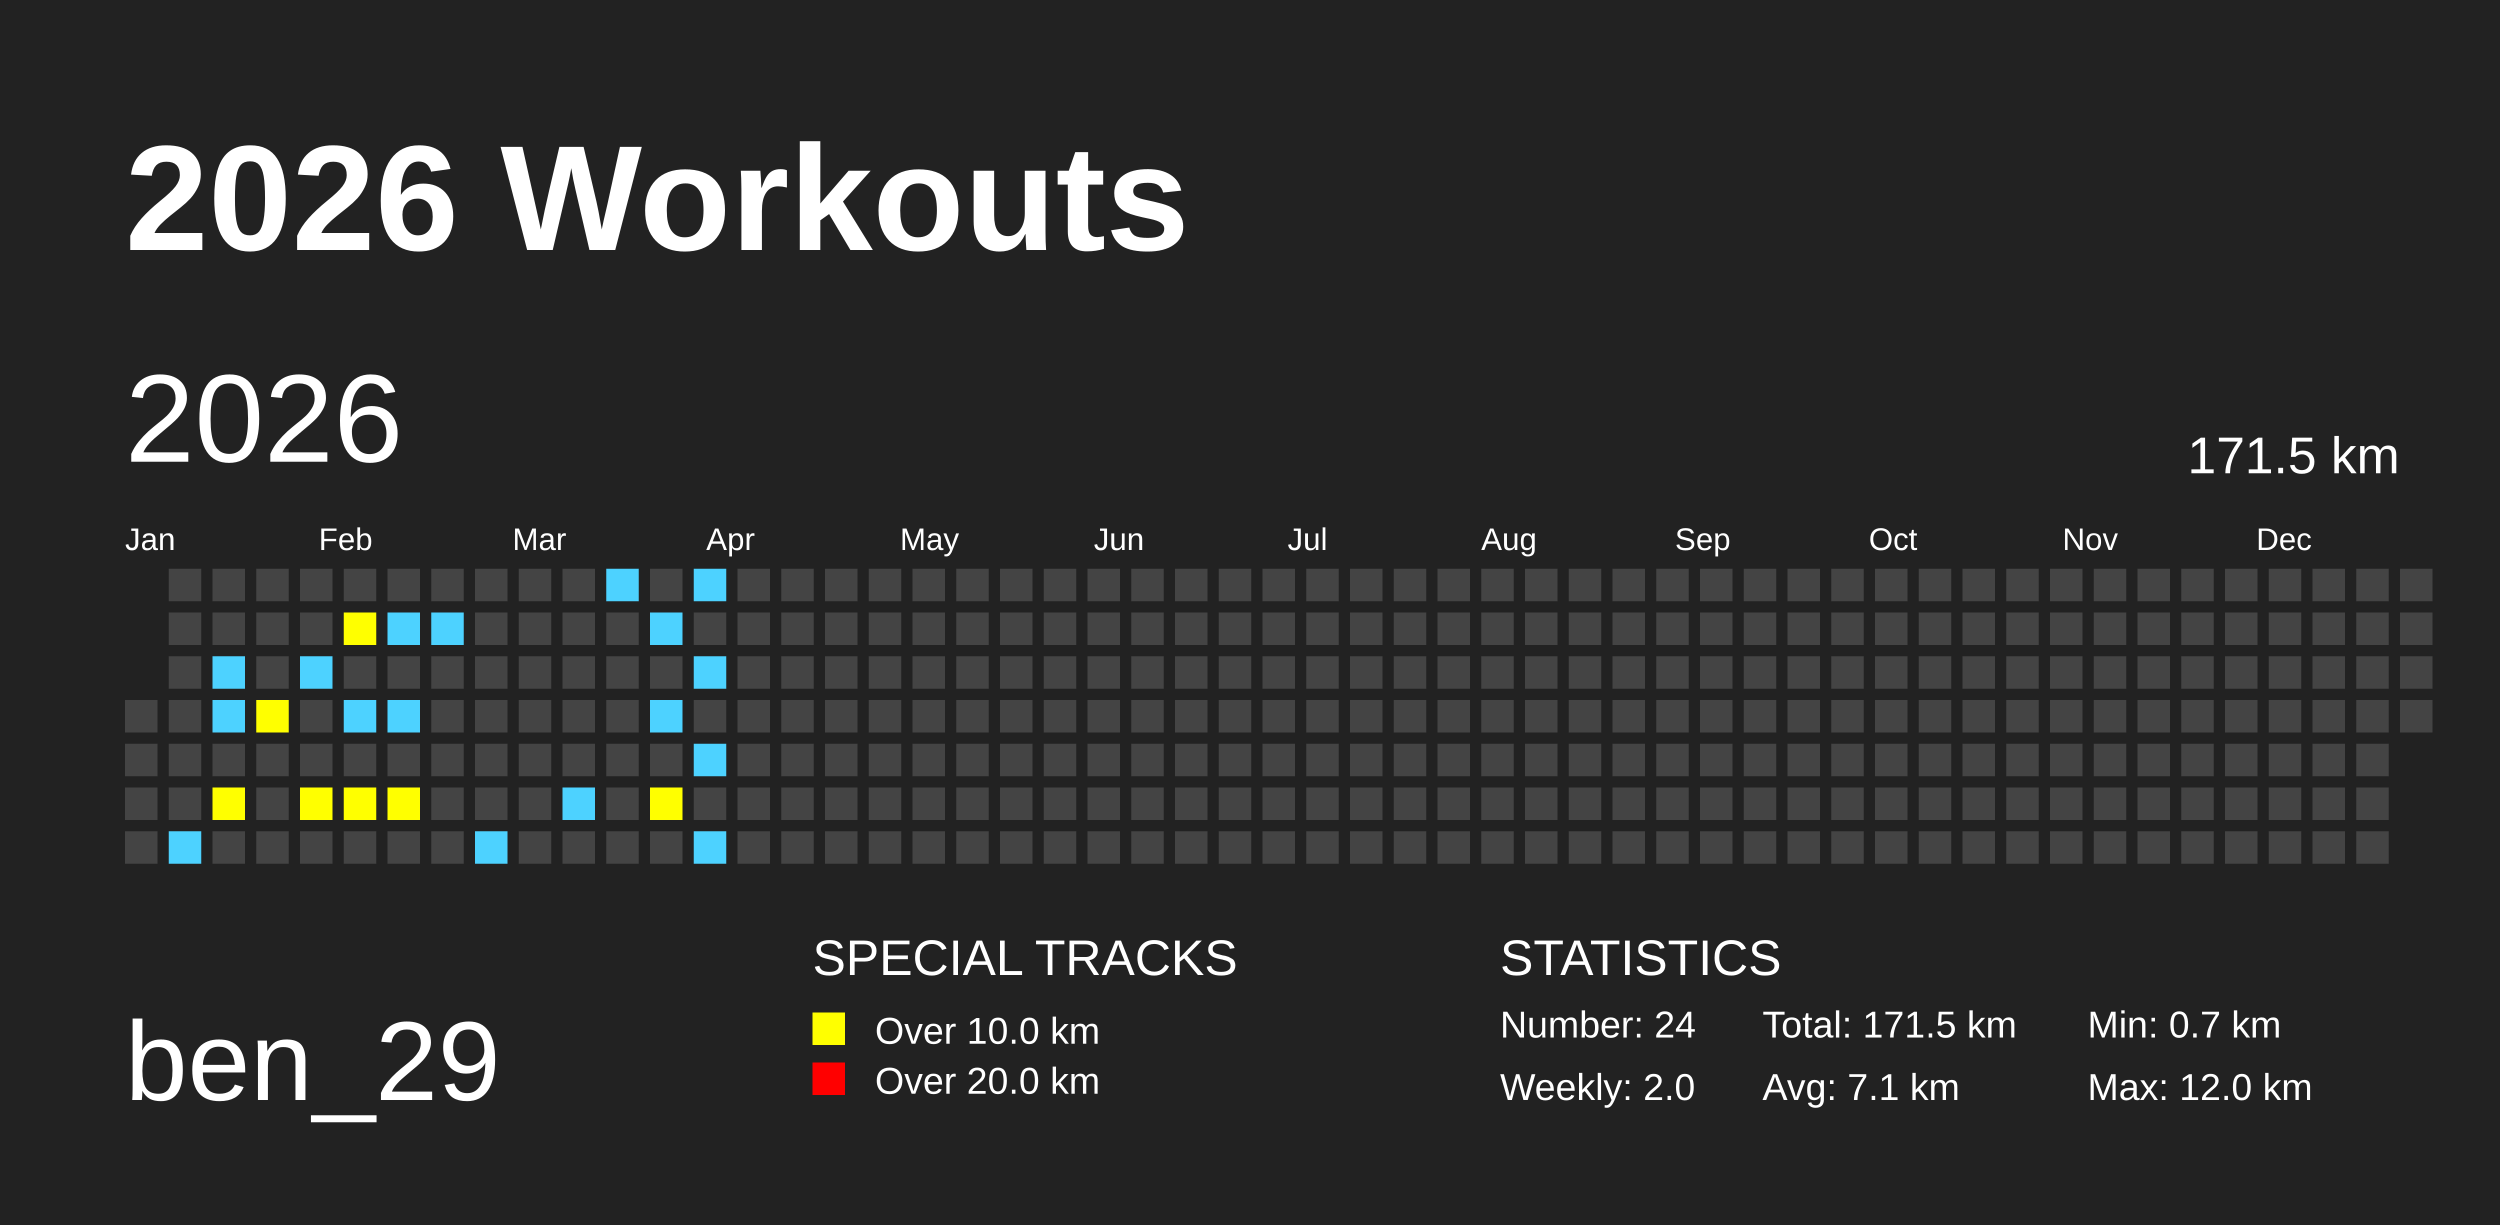
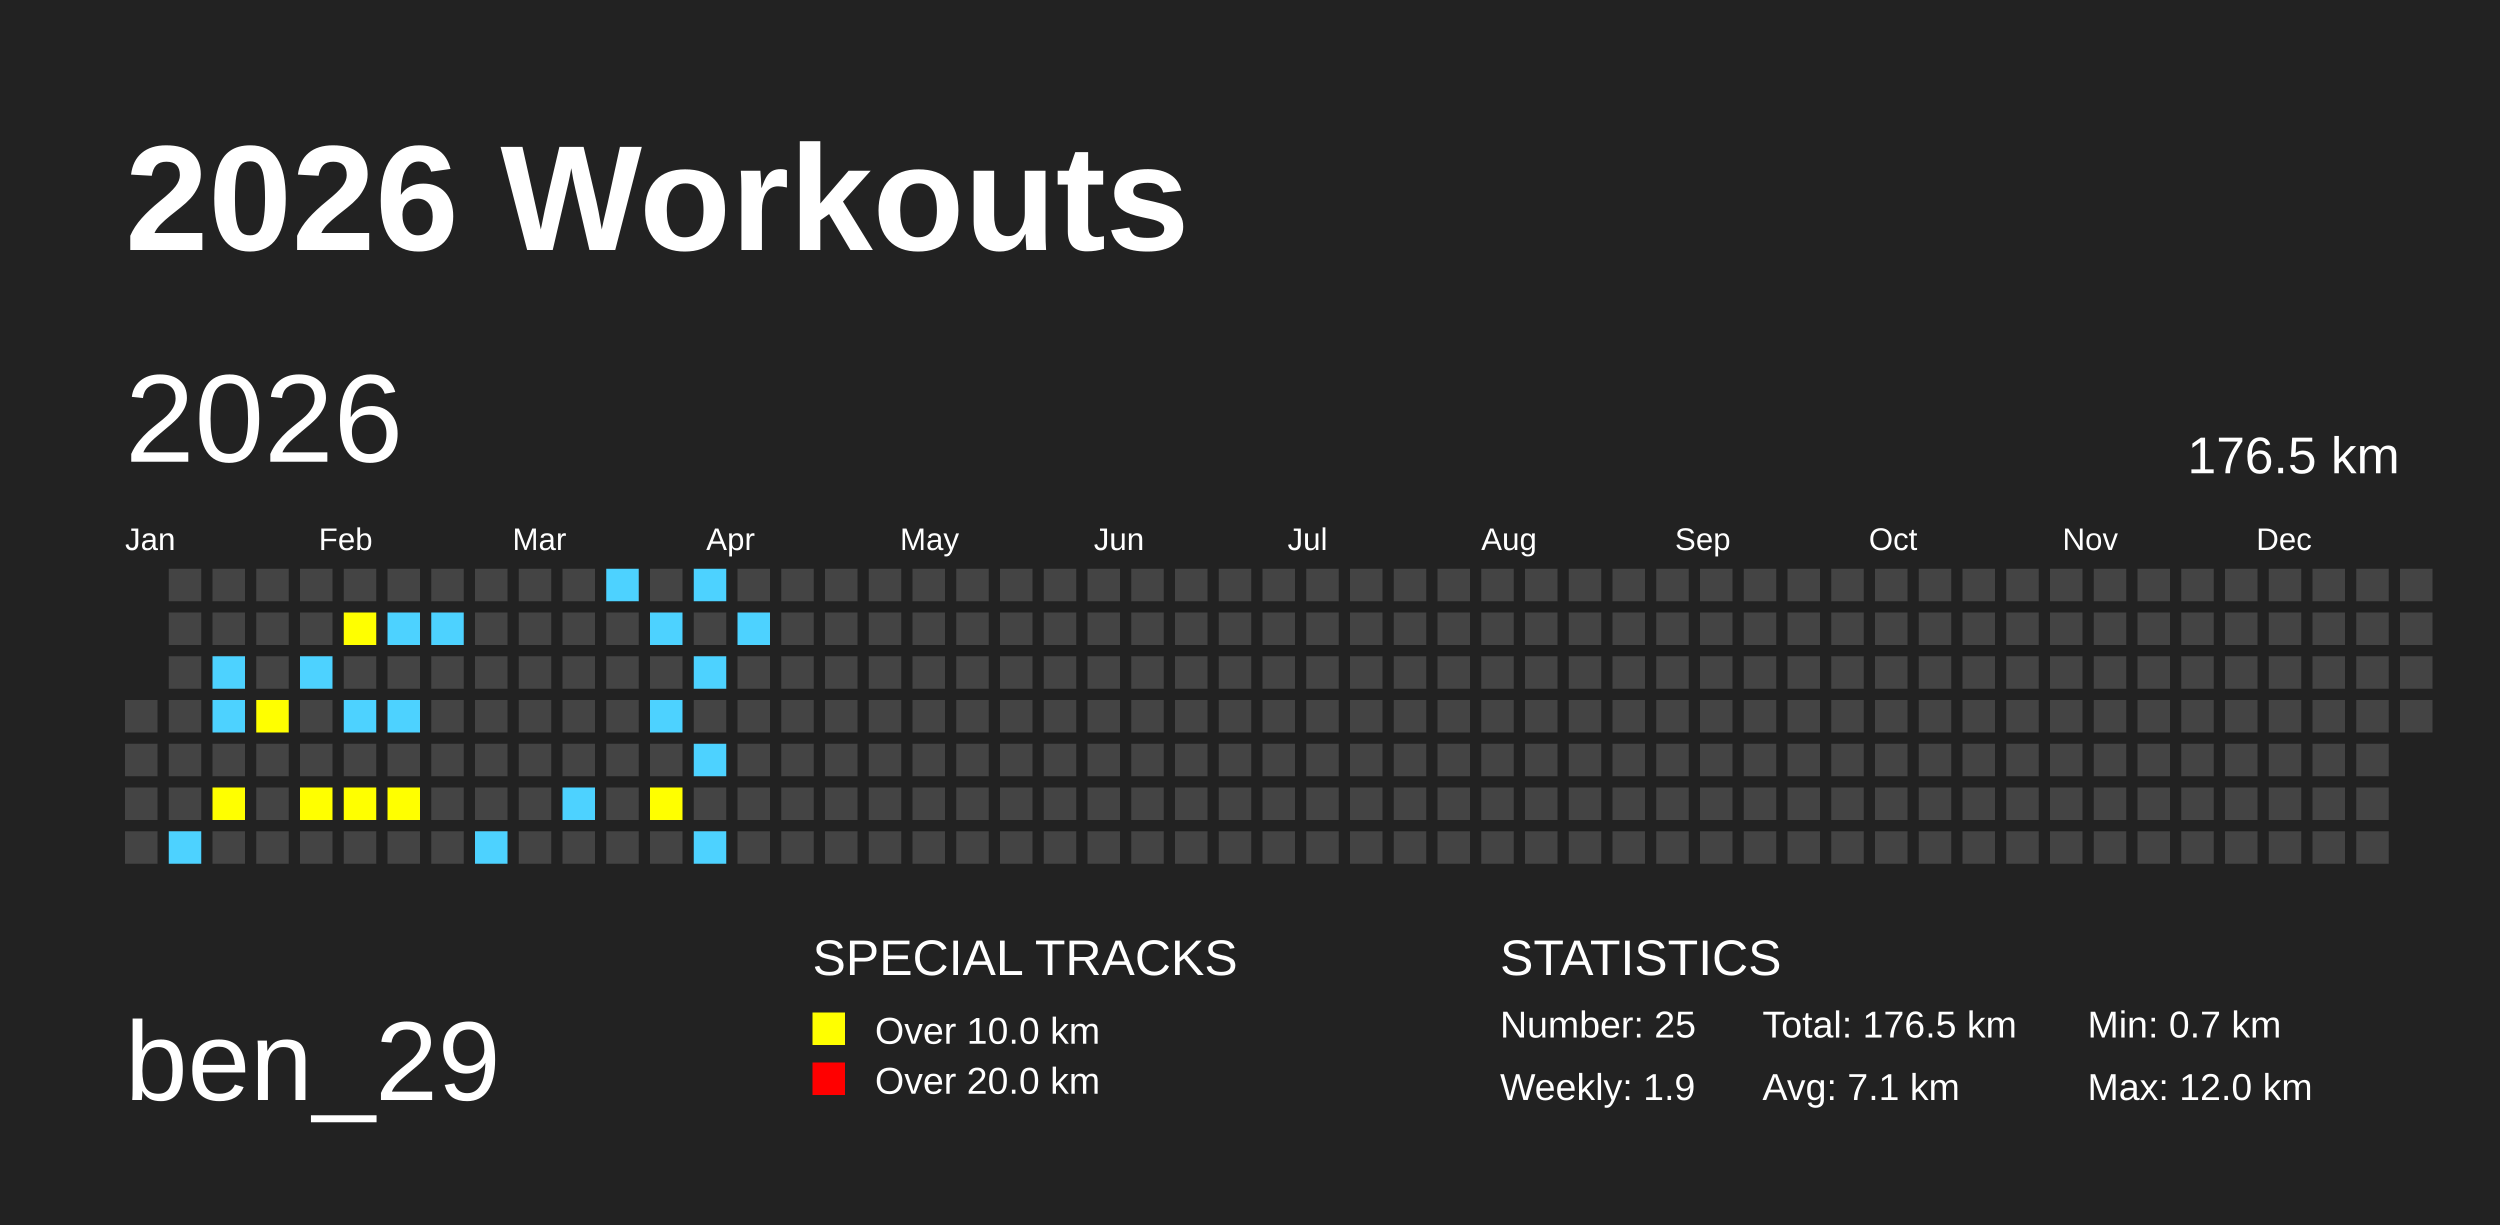
<svg xmlns="http://www.w3.org/2000/svg" baseProfile="full" height="98mm" version="1.1" viewBox="0,0,200,98" width="200mm">
  <defs />
  <rect fill="#222222" height="98" width="200" x="0" y="0" />
  <text fill="#FFFFFF" style="font-size:12px; font-family:Arial; font-weight:bold;" x="10" y="20">2026 Workouts</text>
  <text fill="#FFFFFF" style="font-size:9px; font-family:Arial" x="10" y="88">ben_29</text>
  <text fill="#FFFFFF" style="font-size:4px; font-family:Arial" x="65" y="78">SPECIAL TRACKS</text>
  <rect fill="yellow" height="2.6" width="2.6" x="65" y="81" />
  <text fill="#FFFFFF" style="font-size:3px; font-family:Arial" x="70" y="83.5">Over 10.0 km</text>
  <rect fill="red" height="2.6" width="2.6" x="65" y="85" />
  <text fill="#FFFFFF" style="font-size:3px; font-family:Arial" x="70" y="87.5">Over 20.0 km</text>
  <text fill="#FFFFFF" style="font-size:4px; font-family:Arial" x="120" y="78">STATISTICS</text>
-   <text fill="#FFFFFF" style="font-size:3px; font-family:Arial" x="120" y="83">Number: 24</text>
-   <text fill="#FFFFFF" style="font-size:3px; font-family:Arial" x="120" y="88">Weekly: 2.0</text>
-   <text fill="#FFFFFF" style="font-size:3px; font-family:Arial" x="141" y="83">Total: 171.5 km</text>
+   <text fill="#FFFFFF" style="font-size:3px; font-family:Arial" x="120" y="83">Number: 25</text>
+   <text fill="#FFFFFF" style="font-size:3px; font-family:Arial" x="120" y="88">Weekly: 1.9</text>
+   <text fill="#FFFFFF" style="font-size:3px; font-family:Arial" x="141" y="83">Total: 176.5 km</text>
  <text fill="#FFFFFF" style="font-size:3px; font-family:Arial" x="141" y="88">Avg: 7.1 km</text>
  <text fill="#FFFFFF" style="font-size:3px; font-family:Arial" x="167" y="83">Min: 0.7 km</text>
  <text fill="#FFFFFF" style="font-size:3px; font-family:Arial" x="167" y="88">Max: 12.0 km</text>
  <text dominant-baseline="hanging" fill="#FFFFFF" style="font-size:10.0px; font-family:Arial;" x="10" y="30">2026</text>
-   <text dominant-baseline="hanging" fill="#FFFFFF" style="font-size:4.125px; font-family:Arial;" x="175" y="35">171.5 km</text>
+   <text dominant-baseline="hanging" fill="#FFFFFF" style="font-size:4.125px; font-family:Arial;" x="175" y="35">176.5 km</text>
  <text fill="#FFFFFF" style="font-size:2.5px; font-family:Arial" x="10.0" y="44">Jan</text>
  <text fill="#FFFFFF" style="font-size:2.5px; font-family:Arial" x="25.5" y="44">Feb</text>
  <text fill="#FFFFFF" style="font-size:2.5px; font-family:Arial" x="41.0" y="44">Mar</text>
  <text fill="#FFFFFF" style="font-size:2.5px; font-family:Arial" x="56.5" y="44">Apr</text>
  <text fill="#FFFFFF" style="font-size:2.5px; font-family:Arial" x="72.0" y="44">May</text>
  <text fill="#FFFFFF" style="font-size:2.5px; font-family:Arial" x="87.5" y="44">Jun</text>
  <text fill="#FFFFFF" style="font-size:2.5px; font-family:Arial" x="103.0" y="44">Jul</text>
  <text fill="#FFFFFF" style="font-size:2.5px; font-family:Arial" x="118.5" y="44">Aug</text>
  <text fill="#FFFFFF" style="font-size:2.5px; font-family:Arial" x="134.0" y="44">Sep</text>
  <text fill="#FFFFFF" style="font-size:2.5px; font-family:Arial" x="149.5" y="44">Oct</text>
  <text fill="#FFFFFF" style="font-size:2.5px; font-family:Arial" x="165.0" y="44">Nov</text>
  <text fill="#FFFFFF" style="font-size:2.5px; font-family:Arial" x="180.5" y="44">Dec</text>
  <rect fill="#444444" height="2.6" width="2.6" x="10.0" y="56.0" />
  <rect fill="#444444" height="2.6" width="2.6" x="10.0" y="59.5" />
  <rect fill="#444444" height="2.6" width="2.6" x="10.0" y="63.0" />
  <rect fill="#444444" height="2.6" width="2.6" x="10.0" y="66.5" />
  <rect fill="#444444" height="2.6" width="2.6" x="13.5" y="45.5" />
  <rect fill="#444444" height="2.6" width="2.6" x="13.5" y="49.0" />
  <rect fill="#444444" height="2.6" width="2.6" x="13.5" y="52.5" />
  <rect fill="#444444" height="2.6" width="2.6" x="13.5" y="56.0" />
  <rect fill="#444444" height="2.6" width="2.6" x="13.5" y="59.5" />
  <rect fill="#444444" height="2.6" width="2.6" x="13.5" y="63.0" />
  <rect fill="#4DD2FF" height="2.6" width="2.6" x="13.5" y="66.5" />
  <rect fill="#444444" height="2.6" width="2.6" x="17.0" y="45.5" />
  <rect fill="#444444" height="2.6" width="2.6" x="17.0" y="49.0" />
  <rect fill="#4DD2FF" height="2.6" width="2.6" x="17.0" y="52.5" />
  <rect fill="#4DD2FF" height="2.6" width="2.6" x="17.0" y="56.0" />
  <rect fill="#444444" height="2.6" width="2.6" x="17.0" y="59.5" />
  <rect fill="yellow" height="2.6" width="2.6" x="17.0" y="63.0" />
  <rect fill="#444444" height="2.6" width="2.6" x="17.0" y="66.5" />
  <rect fill="#444444" height="2.6" width="2.6" x="20.5" y="45.5" />
  <rect fill="#444444" height="2.6" width="2.6" x="20.5" y="49.0" />
  <rect fill="#444444" height="2.6" width="2.6" x="20.5" y="52.5" />
  <rect fill="yellow" height="2.6" width="2.6" x="20.5" y="56.0" />
  <rect fill="#444444" height="2.6" width="2.6" x="20.5" y="59.5" />
  <rect fill="#444444" height="2.6" width="2.6" x="20.5" y="63.0" />
  <rect fill="#444444" height="2.6" width="2.6" x="20.5" y="66.5" />
  <rect fill="#444444" height="2.6" width="2.6" x="24.0" y="45.5" />
  <rect fill="#444444" height="2.6" width="2.6" x="24.0" y="49.0" />
  <rect fill="#4DD2FF" height="2.6" width="2.6" x="24.0" y="52.5" />
  <rect fill="#444444" height="2.6" width="2.6" x="24.0" y="56.0" />
  <rect fill="#444444" height="2.6" width="2.6" x="24.0" y="59.5" />
  <rect fill="yellow" height="2.6" width="2.6" x="24.0" y="63.0" />
  <rect fill="#444444" height="2.6" width="2.6" x="24.0" y="66.5" />
  <rect fill="#444444" height="2.6" width="2.6" x="27.5" y="45.5" />
  <rect fill="yellow" height="2.6" width="2.6" x="27.5" y="49.0" />
  <rect fill="#444444" height="2.6" width="2.6" x="27.5" y="52.5" />
  <rect fill="#4DD2FF" height="2.6" width="2.6" x="27.5" y="56.0" />
  <rect fill="#444444" height="2.6" width="2.6" x="27.5" y="59.5" />
  <rect fill="yellow" height="2.6" width="2.6" x="27.5" y="63.0" />
  <rect fill="#444444" height="2.6" width="2.6" x="27.5" y="66.5" />
  <rect fill="#444444" height="2.6" width="2.6" x="31.0" y="45.5" />
  <rect fill="#4DD2FF" height="2.6" width="2.6" x="31.0" y="49.0" />
  <rect fill="#444444" height="2.6" width="2.6" x="31.0" y="52.5" />
  <rect fill="#4DD2FF" height="2.6" width="2.6" x="31.0" y="56.0" />
  <rect fill="#444444" height="2.6" width="2.6" x="31.0" y="59.5" />
  <rect fill="yellow" height="2.6" width="2.6" x="31.0" y="63.0" />
  <rect fill="#444444" height="2.6" width="2.6" x="31.0" y="66.5" />
  <rect fill="#444444" height="2.6" width="2.6" x="34.5" y="45.5" />
  <rect fill="#4DD2FF" height="2.6" width="2.6" x="34.5" y="49.0" />
  <rect fill="#444444" height="2.6" width="2.6" x="34.5" y="52.5" />
  <rect fill="#444444" height="2.6" width="2.6" x="34.5" y="56.0" />
  <rect fill="#444444" height="2.6" width="2.6" x="34.5" y="59.5" />
  <rect fill="#444444" height="2.6" width="2.6" x="34.5" y="63.0" />
  <rect fill="#444444" height="2.6" width="2.6" x="34.5" y="66.5" />
  <rect fill="#444444" height="2.6" width="2.6" x="38.0" y="45.5" />
  <rect fill="#444444" height="2.6" width="2.6" x="38.0" y="49.0" />
  <rect fill="#444444" height="2.6" width="2.6" x="38.0" y="52.5" />
  <rect fill="#444444" height="2.6" width="2.6" x="38.0" y="56.0" />
  <rect fill="#444444" height="2.6" width="2.6" x="38.0" y="59.5" />
  <rect fill="#444444" height="2.6" width="2.6" x="38.0" y="63.0" />
  <rect fill="#4DD2FF" height="2.6" width="2.6" x="38.0" y="66.5" />
  <rect fill="#444444" height="2.6" width="2.6" x="41.5" y="45.5" />
  <rect fill="#444444" height="2.6" width="2.6" x="41.5" y="49.0" />
  <rect fill="#444444" height="2.6" width="2.6" x="41.5" y="52.5" />
  <rect fill="#444444" height="2.6" width="2.6" x="41.5" y="56.0" />
  <rect fill="#444444" height="2.6" width="2.6" x="41.5" y="59.5" />
  <rect fill="#444444" height="2.6" width="2.6" x="41.5" y="63.0" />
  <rect fill="#444444" height="2.6" width="2.6" x="41.5" y="66.5" />
  <rect fill="#444444" height="2.6" width="2.6" x="45.0" y="45.5" />
  <rect fill="#444444" height="2.6" width="2.6" x="45.0" y="49.0" />
  <rect fill="#444444" height="2.6" width="2.6" x="45.0" y="52.5" />
  <rect fill="#444444" height="2.6" width="2.6" x="45.0" y="56.0" />
  <rect fill="#444444" height="2.6" width="2.6" x="45.0" y="59.5" />
  <rect fill="#4DD2FF" height="2.6" width="2.6" x="45.0" y="63.0" />
  <rect fill="#444444" height="2.6" width="2.6" x="45.0" y="66.5" />
  <rect fill="#4DD2FF" height="2.6" width="2.6" x="48.5" y="45.5" />
  <rect fill="#444444" height="2.6" width="2.6" x="48.5" y="49.0" />
  <rect fill="#444444" height="2.6" width="2.6" x="48.5" y="52.5" />
  <rect fill="#444444" height="2.6" width="2.6" x="48.5" y="56.0" />
  <rect fill="#444444" height="2.6" width="2.6" x="48.5" y="59.5" />
  <rect fill="#444444" height="2.6" width="2.6" x="48.5" y="63.0" />
  <rect fill="#444444" height="2.6" width="2.6" x="48.5" y="66.5" />
  <rect fill="#444444" height="2.6" width="2.6" x="52.0" y="45.5" />
  <rect fill="#4DD2FF" height="2.6" width="2.6" x="52.0" y="49.0" />
  <rect fill="#444444" height="2.6" width="2.6" x="52.0" y="52.5" />
  <rect fill="#4DD2FF" height="2.6" width="2.6" x="52.0" y="56.0" />
  <rect fill="#444444" height="2.6" width="2.6" x="52.0" y="59.5" />
  <rect fill="yellow" height="2.6" width="2.6" x="52.0" y="63.0" />
  <rect fill="#444444" height="2.6" width="2.6" x="52.0" y="66.5" />
  <rect fill="#4DD2FF" height="2.6" width="2.6" x="55.5" y="45.5" />
  <rect fill="#444444" height="2.6" width="2.6" x="55.5" y="49.0" />
  <rect fill="#4DD2FF" height="2.6" width="2.6" x="55.5" y="52.5" />
  <rect fill="#444444" height="2.6" width="2.6" x="55.5" y="56.0" />
  <rect fill="#4DD2FF" height="2.6" width="2.6" x="55.5" y="59.5" />
  <rect fill="#444444" height="2.6" width="2.6" x="55.5" y="63.0" />
  <rect fill="#4DD2FF" height="2.6" width="2.6" x="55.5" y="66.5" />
  <rect fill="#444444" height="2.6" width="2.6" x="59.0" y="45.5" />
-   <rect fill="#444444" height="2.6" width="2.6" x="59.0" y="49.0" />
+   <rect fill="#4DD2FF" height="2.6" width="2.6" x="59.0" y="49.0" />
  <rect fill="#444444" height="2.6" width="2.6" x="59.0" y="52.5" />
  <rect fill="#444444" height="2.6" width="2.6" x="59.0" y="56.0" />
  <rect fill="#444444" height="2.6" width="2.6" x="59.0" y="59.5" />
  <rect fill="#444444" height="2.6" width="2.6" x="59.0" y="63.0" />
  <rect fill="#444444" height="2.6" width="2.6" x="59.0" y="66.5" />
  <rect fill="#444444" height="2.6" width="2.6" x="62.5" y="45.5" />
  <rect fill="#444444" height="2.6" width="2.6" x="62.5" y="49.0" />
  <rect fill="#444444" height="2.6" width="2.6" x="62.5" y="52.5" />
  <rect fill="#444444" height="2.6" width="2.6" x="62.5" y="56.0" />
  <rect fill="#444444" height="2.6" width="2.6" x="62.5" y="59.5" />
  <rect fill="#444444" height="2.6" width="2.6" x="62.5" y="63.0" />
  <rect fill="#444444" height="2.6" width="2.6" x="62.5" y="66.5" />
  <rect fill="#444444" height="2.6" width="2.6" x="66.0" y="45.5" />
  <rect fill="#444444" height="2.6" width="2.6" x="66.0" y="49.0" />
  <rect fill="#444444" height="2.6" width="2.6" x="66.0" y="52.5" />
  <rect fill="#444444" height="2.6" width="2.6" x="66.0" y="56.0" />
  <rect fill="#444444" height="2.6" width="2.6" x="66.0" y="59.5" />
  <rect fill="#444444" height="2.6" width="2.6" x="66.0" y="63.0" />
  <rect fill="#444444" height="2.6" width="2.6" x="66.0" y="66.5" />
  <rect fill="#444444" height="2.6" width="2.6" x="69.5" y="45.5" />
  <rect fill="#444444" height="2.6" width="2.6" x="69.5" y="49.0" />
  <rect fill="#444444" height="2.6" width="2.6" x="69.5" y="52.5" />
  <rect fill="#444444" height="2.6" width="2.6" x="69.5" y="56.0" />
  <rect fill="#444444" height="2.6" width="2.6" x="69.5" y="59.5" />
  <rect fill="#444444" height="2.6" width="2.6" x="69.5" y="63.0" />
  <rect fill="#444444" height="2.6" width="2.6" x="69.5" y="66.5" />
  <rect fill="#444444" height="2.6" width="2.6" x="73.0" y="45.5" />
  <rect fill="#444444" height="2.6" width="2.6" x="73.0" y="49.0" />
  <rect fill="#444444" height="2.6" width="2.6" x="73.0" y="52.5" />
  <rect fill="#444444" height="2.6" width="2.6" x="73.0" y="56.0" />
  <rect fill="#444444" height="2.6" width="2.6" x="73.0" y="59.5" />
  <rect fill="#444444" height="2.6" width="2.6" x="73.0" y="63.0" />
  <rect fill="#444444" height="2.6" width="2.6" x="73.0" y="66.5" />
  <rect fill="#444444" height="2.6" width="2.6" x="76.5" y="45.5" />
  <rect fill="#444444" height="2.6" width="2.6" x="76.5" y="49.0" />
  <rect fill="#444444" height="2.6" width="2.6" x="76.5" y="52.5" />
  <rect fill="#444444" height="2.6" width="2.6" x="76.5" y="56.0" />
  <rect fill="#444444" height="2.6" width="2.6" x="76.5" y="59.5" />
  <rect fill="#444444" height="2.6" width="2.6" x="76.5" y="63.0" />
  <rect fill="#444444" height="2.6" width="2.6" x="76.5" y="66.5" />
  <rect fill="#444444" height="2.6" width="2.6" x="80.0" y="45.5" />
  <rect fill="#444444" height="2.6" width="2.6" x="80.0" y="49.0" />
  <rect fill="#444444" height="2.6" width="2.6" x="80.0" y="52.5" />
  <rect fill="#444444" height="2.6" width="2.6" x="80.0" y="56.0" />
  <rect fill="#444444" height="2.6" width="2.6" x="80.0" y="59.5" />
  <rect fill="#444444" height="2.6" width="2.6" x="80.0" y="63.0" />
  <rect fill="#444444" height="2.6" width="2.6" x="80.0" y="66.5" />
  <rect fill="#444444" height="2.6" width="2.6" x="83.5" y="45.5" />
  <rect fill="#444444" height="2.6" width="2.6" x="83.5" y="49.0" />
  <rect fill="#444444" height="2.6" width="2.6" x="83.5" y="52.5" />
  <rect fill="#444444" height="2.6" width="2.6" x="83.5" y="56.0" />
  <rect fill="#444444" height="2.6" width="2.6" x="83.5" y="59.5" />
  <rect fill="#444444" height="2.6" width="2.6" x="83.5" y="63.0" />
  <rect fill="#444444" height="2.6" width="2.6" x="83.5" y="66.5" />
  <rect fill="#444444" height="2.6" width="2.6" x="87.0" y="45.5" />
  <rect fill="#444444" height="2.6" width="2.6" x="87.0" y="49.0" />
  <rect fill="#444444" height="2.6" width="2.6" x="87.0" y="52.5" />
  <rect fill="#444444" height="2.6" width="2.6" x="87.0" y="56.0" />
  <rect fill="#444444" height="2.6" width="2.6" x="87.0" y="59.5" />
  <rect fill="#444444" height="2.6" width="2.6" x="87.0" y="63.0" />
  <rect fill="#444444" height="2.6" width="2.6" x="87.0" y="66.5" />
  <rect fill="#444444" height="2.6" width="2.6" x="90.5" y="45.5" />
  <rect fill="#444444" height="2.6" width="2.6" x="90.5" y="49.0" />
  <rect fill="#444444" height="2.6" width="2.6" x="90.5" y="52.5" />
  <rect fill="#444444" height="2.6" width="2.6" x="90.5" y="56.0" />
  <rect fill="#444444" height="2.6" width="2.6" x="90.5" y="59.5" />
  <rect fill="#444444" height="2.6" width="2.6" x="90.5" y="63.0" />
  <rect fill="#444444" height="2.6" width="2.6" x="90.5" y="66.5" />
  <rect fill="#444444" height="2.6" width="2.6" x="94.0" y="45.5" />
  <rect fill="#444444" height="2.6" width="2.6" x="94.0" y="49.0" />
  <rect fill="#444444" height="2.6" width="2.6" x="94.0" y="52.5" />
  <rect fill="#444444" height="2.6" width="2.6" x="94.0" y="56.0" />
  <rect fill="#444444" height="2.6" width="2.6" x="94.0" y="59.5" />
  <rect fill="#444444" height="2.6" width="2.6" x="94.0" y="63.0" />
  <rect fill="#444444" height="2.6" width="2.6" x="94.0" y="66.5" />
  <rect fill="#444444" height="2.6" width="2.6" x="97.5" y="45.5" />
  <rect fill="#444444" height="2.6" width="2.6" x="97.5" y="49.0" />
  <rect fill="#444444" height="2.6" width="2.6" x="97.5" y="52.5" />
  <rect fill="#444444" height="2.6" width="2.6" x="97.5" y="56.0" />
  <rect fill="#444444" height="2.6" width="2.6" x="97.5" y="59.5" />
  <rect fill="#444444" height="2.6" width="2.6" x="97.5" y="63.0" />
  <rect fill="#444444" height="2.6" width="2.6" x="97.5" y="66.5" />
  <rect fill="#444444" height="2.6" width="2.6" x="101.0" y="45.5" />
  <rect fill="#444444" height="2.6" width="2.6" x="101.0" y="49.0" />
  <rect fill="#444444" height="2.6" width="2.6" x="101.0" y="52.5" />
  <rect fill="#444444" height="2.6" width="2.6" x="101.0" y="56.0" />
  <rect fill="#444444" height="2.6" width="2.6" x="101.0" y="59.5" />
  <rect fill="#444444" height="2.6" width="2.6" x="101.0" y="63.0" />
  <rect fill="#444444" height="2.6" width="2.6" x="101.0" y="66.5" />
  <rect fill="#444444" height="2.6" width="2.6" x="104.5" y="45.5" />
  <rect fill="#444444" height="2.6" width="2.6" x="104.5" y="49.0" />
  <rect fill="#444444" height="2.6" width="2.6" x="104.5" y="52.5" />
  <rect fill="#444444" height="2.6" width="2.6" x="104.5" y="56.0" />
  <rect fill="#444444" height="2.6" width="2.6" x="104.5" y="59.5" />
  <rect fill="#444444" height="2.6" width="2.6" x="104.5" y="63.0" />
  <rect fill="#444444" height="2.6" width="2.6" x="104.5" y="66.5" />
  <rect fill="#444444" height="2.6" width="2.6" x="108.0" y="45.5" />
  <rect fill="#444444" height="2.6" width="2.6" x="108.0" y="49.0" />
  <rect fill="#444444" height="2.6" width="2.6" x="108.0" y="52.5" />
  <rect fill="#444444" height="2.6" width="2.6" x="108.0" y="56.0" />
  <rect fill="#444444" height="2.6" width="2.6" x="108.0" y="59.5" />
  <rect fill="#444444" height="2.6" width="2.6" x="108.0" y="63.0" />
  <rect fill="#444444" height="2.6" width="2.6" x="108.0" y="66.5" />
  <rect fill="#444444" height="2.6" width="2.6" x="111.5" y="45.5" />
  <rect fill="#444444" height="2.6" width="2.6" x="111.5" y="49.0" />
  <rect fill="#444444" height="2.6" width="2.6" x="111.5" y="52.5" />
  <rect fill="#444444" height="2.6" width="2.6" x="111.5" y="56.0" />
  <rect fill="#444444" height="2.6" width="2.6" x="111.5" y="59.5" />
  <rect fill="#444444" height="2.6" width="2.6" x="111.5" y="63.0" />
  <rect fill="#444444" height="2.6" width="2.6" x="111.5" y="66.5" />
  <rect fill="#444444" height="2.6" width="2.6" x="115.0" y="45.5" />
  <rect fill="#444444" height="2.6" width="2.6" x="115.0" y="49.0" />
  <rect fill="#444444" height="2.6" width="2.6" x="115.0" y="52.5" />
  <rect fill="#444444" height="2.6" width="2.6" x="115.0" y="56.0" />
  <rect fill="#444444" height="2.6" width="2.6" x="115.0" y="59.5" />
  <rect fill="#444444" height="2.6" width="2.6" x="115.0" y="63.0" />
  <rect fill="#444444" height="2.6" width="2.6" x="115.0" y="66.5" />
  <rect fill="#444444" height="2.6" width="2.6" x="118.5" y="45.5" />
  <rect fill="#444444" height="2.6" width="2.6" x="118.5" y="49.0" />
  <rect fill="#444444" height="2.6" width="2.6" x="118.5" y="52.5" />
  <rect fill="#444444" height="2.6" width="2.6" x="118.5" y="56.0" />
  <rect fill="#444444" height="2.6" width="2.6" x="118.5" y="59.5" />
  <rect fill="#444444" height="2.6" width="2.6" x="118.5" y="63.0" />
  <rect fill="#444444" height="2.6" width="2.6" x="118.5" y="66.5" />
  <rect fill="#444444" height="2.6" width="2.6" x="122.0" y="45.5" />
  <rect fill="#444444" height="2.6" width="2.6" x="122.0" y="49.0" />
  <rect fill="#444444" height="2.6" width="2.6" x="122.0" y="52.5" />
  <rect fill="#444444" height="2.6" width="2.6" x="122.0" y="56.0" />
  <rect fill="#444444" height="2.6" width="2.6" x="122.0" y="59.5" />
  <rect fill="#444444" height="2.6" width="2.6" x="122.0" y="63.0" />
  <rect fill="#444444" height="2.6" width="2.6" x="122.0" y="66.5" />
  <rect fill="#444444" height="2.6" width="2.6" x="125.5" y="45.5" />
  <rect fill="#444444" height="2.6" width="2.6" x="125.5" y="49.0" />
  <rect fill="#444444" height="2.6" width="2.6" x="125.5" y="52.5" />
  <rect fill="#444444" height="2.6" width="2.6" x="125.5" y="56.0" />
  <rect fill="#444444" height="2.6" width="2.6" x="125.5" y="59.5" />
  <rect fill="#444444" height="2.6" width="2.6" x="125.5" y="63.0" />
  <rect fill="#444444" height="2.6" width="2.6" x="125.5" y="66.5" />
  <rect fill="#444444" height="2.6" width="2.6" x="129.0" y="45.5" />
  <rect fill="#444444" height="2.6" width="2.6" x="129.0" y="49.0" />
  <rect fill="#444444" height="2.6" width="2.6" x="129.0" y="52.5" />
  <rect fill="#444444" height="2.6" width="2.6" x="129.0" y="56.0" />
  <rect fill="#444444" height="2.6" width="2.6" x="129.0" y="59.5" />
  <rect fill="#444444" height="2.6" width="2.6" x="129.0" y="63.0" />
  <rect fill="#444444" height="2.6" width="2.6" x="129.0" y="66.5" />
  <rect fill="#444444" height="2.6" width="2.6" x="132.5" y="45.5" />
  <rect fill="#444444" height="2.6" width="2.6" x="132.5" y="49.0" />
  <rect fill="#444444" height="2.6" width="2.6" x="132.5" y="52.5" />
  <rect fill="#444444" height="2.6" width="2.6" x="132.5" y="56.0" />
  <rect fill="#444444" height="2.6" width="2.6" x="132.5" y="59.5" />
  <rect fill="#444444" height="2.6" width="2.6" x="132.5" y="63.0" />
  <rect fill="#444444" height="2.6" width="2.6" x="132.5" y="66.5" />
  <rect fill="#444444" height="2.6" width="2.6" x="136.0" y="45.5" />
  <rect fill="#444444" height="2.6" width="2.6" x="136.0" y="49.0" />
  <rect fill="#444444" height="2.6" width="2.6" x="136.0" y="52.5" />
  <rect fill="#444444" height="2.6" width="2.6" x="136.0" y="56.0" />
  <rect fill="#444444" height="2.6" width="2.6" x="136.0" y="59.5" />
  <rect fill="#444444" height="2.6" width="2.6" x="136.0" y="63.0" />
  <rect fill="#444444" height="2.6" width="2.6" x="136.0" y="66.5" />
  <rect fill="#444444" height="2.6" width="2.6" x="139.5" y="45.5" />
  <rect fill="#444444" height="2.6" width="2.6" x="139.5" y="49.0" />
  <rect fill="#444444" height="2.6" width="2.6" x="139.5" y="52.5" />
  <rect fill="#444444" height="2.6" width="2.6" x="139.5" y="56.0" />
  <rect fill="#444444" height="2.6" width="2.6" x="139.5" y="59.5" />
  <rect fill="#444444" height="2.6" width="2.6" x="139.5" y="63.0" />
  <rect fill="#444444" height="2.6" width="2.6" x="139.5" y="66.5" />
  <rect fill="#444444" height="2.6" width="2.6" x="143.0" y="45.5" />
  <rect fill="#444444" height="2.6" width="2.6" x="143.0" y="49.0" />
  <rect fill="#444444" height="2.6" width="2.6" x="143.0" y="52.5" />
  <rect fill="#444444" height="2.6" width="2.6" x="143.0" y="56.0" />
  <rect fill="#444444" height="2.6" width="2.6" x="143.0" y="59.5" />
  <rect fill="#444444" height="2.6" width="2.6" x="143.0" y="63.0" />
  <rect fill="#444444" height="2.6" width="2.6" x="143.0" y="66.5" />
  <rect fill="#444444" height="2.6" width="2.6" x="146.5" y="45.5" />
  <rect fill="#444444" height="2.6" width="2.6" x="146.5" y="49.0" />
  <rect fill="#444444" height="2.6" width="2.6" x="146.5" y="52.5" />
  <rect fill="#444444" height="2.6" width="2.6" x="146.5" y="56.0" />
  <rect fill="#444444" height="2.6" width="2.6" x="146.5" y="59.5" />
  <rect fill="#444444" height="2.6" width="2.6" x="146.5" y="63.0" />
  <rect fill="#444444" height="2.6" width="2.6" x="146.5" y="66.5" />
  <rect fill="#444444" height="2.6" width="2.6" x="150.0" y="45.5" />
  <rect fill="#444444" height="2.6" width="2.6" x="150.0" y="49.0" />
  <rect fill="#444444" height="2.6" width="2.6" x="150.0" y="52.5" />
  <rect fill="#444444" height="2.6" width="2.6" x="150.0" y="56.0" />
  <rect fill="#444444" height="2.6" width="2.6" x="150.0" y="59.5" />
  <rect fill="#444444" height="2.6" width="2.6" x="150.0" y="63.0" />
  <rect fill="#444444" height="2.6" width="2.6" x="150.0" y="66.5" />
  <rect fill="#444444" height="2.6" width="2.6" x="153.5" y="45.5" />
  <rect fill="#444444" height="2.6" width="2.6" x="153.5" y="49.0" />
  <rect fill="#444444" height="2.6" width="2.6" x="153.5" y="52.5" />
  <rect fill="#444444" height="2.6" width="2.6" x="153.5" y="56.0" />
  <rect fill="#444444" height="2.6" width="2.6" x="153.5" y="59.5" />
  <rect fill="#444444" height="2.6" width="2.6" x="153.5" y="63.0" />
  <rect fill="#444444" height="2.6" width="2.6" x="153.5" y="66.5" />
  <rect fill="#444444" height="2.6" width="2.6" x="157.0" y="45.5" />
  <rect fill="#444444" height="2.6" width="2.6" x="157.0" y="49.0" />
  <rect fill="#444444" height="2.6" width="2.6" x="157.0" y="52.5" />
  <rect fill="#444444" height="2.6" width="2.6" x="157.0" y="56.0" />
  <rect fill="#444444" height="2.6" width="2.6" x="157.0" y="59.5" />
  <rect fill="#444444" height="2.6" width="2.6" x="157.0" y="63.0" />
  <rect fill="#444444" height="2.6" width="2.6" x="157.0" y="66.5" />
  <rect fill="#444444" height="2.6" width="2.6" x="160.5" y="45.5" />
  <rect fill="#444444" height="2.6" width="2.6" x="160.5" y="49.0" />
  <rect fill="#444444" height="2.6" width="2.6" x="160.5" y="52.5" />
  <rect fill="#444444" height="2.6" width="2.6" x="160.5" y="56.0" />
  <rect fill="#444444" height="2.6" width="2.6" x="160.5" y="59.5" />
  <rect fill="#444444" height="2.6" width="2.6" x="160.5" y="63.0" />
  <rect fill="#444444" height="2.6" width="2.6" x="160.5" y="66.5" />
  <rect fill="#444444" height="2.6" width="2.6" x="164.0" y="45.5" />
  <rect fill="#444444" height="2.6" width="2.6" x="164.0" y="49.0" />
  <rect fill="#444444" height="2.6" width="2.6" x="164.0" y="52.5" />
  <rect fill="#444444" height="2.6" width="2.6" x="164.0" y="56.0" />
  <rect fill="#444444" height="2.6" width="2.6" x="164.0" y="59.5" />
  <rect fill="#444444" height="2.6" width="2.6" x="164.0" y="63.0" />
  <rect fill="#444444" height="2.6" width="2.6" x="164.0" y="66.5" />
  <rect fill="#444444" height="2.6" width="2.6" x="167.5" y="45.5" />
  <rect fill="#444444" height="2.6" width="2.6" x="167.5" y="49.0" />
  <rect fill="#444444" height="2.6" width="2.6" x="167.5" y="52.5" />
  <rect fill="#444444" height="2.6" width="2.6" x="167.5" y="56.0" />
  <rect fill="#444444" height="2.6" width="2.6" x="167.5" y="59.5" />
  <rect fill="#444444" height="2.6" width="2.6" x="167.5" y="63.0" />
  <rect fill="#444444" height="2.6" width="2.6" x="167.5" y="66.5" />
  <rect fill="#444444" height="2.6" width="2.6" x="171.0" y="45.5" />
  <rect fill="#444444" height="2.6" width="2.6" x="171.0" y="49.0" />
  <rect fill="#444444" height="2.6" width="2.6" x="171.0" y="52.5" />
  <rect fill="#444444" height="2.6" width="2.6" x="171.0" y="56.0" />
  <rect fill="#444444" height="2.6" width="2.6" x="171.0" y="59.5" />
  <rect fill="#444444" height="2.6" width="2.6" x="171.0" y="63.0" />
  <rect fill="#444444" height="2.6" width="2.6" x="171.0" y="66.5" />
  <rect fill="#444444" height="2.6" width="2.6" x="174.5" y="45.5" />
  <rect fill="#444444" height="2.6" width="2.6" x="174.5" y="49.0" />
  <rect fill="#444444" height="2.6" width="2.6" x="174.5" y="52.5" />
  <rect fill="#444444" height="2.6" width="2.6" x="174.5" y="56.0" />
  <rect fill="#444444" height="2.6" width="2.6" x="174.5" y="59.5" />
  <rect fill="#444444" height="2.6" width="2.6" x="174.5" y="63.0" />
  <rect fill="#444444" height="2.6" width="2.6" x="174.5" y="66.5" />
  <rect fill="#444444" height="2.6" width="2.6" x="178.0" y="45.5" />
  <rect fill="#444444" height="2.6" width="2.6" x="178.0" y="49.0" />
  <rect fill="#444444" height="2.6" width="2.6" x="178.0" y="52.5" />
  <rect fill="#444444" height="2.6" width="2.6" x="178.0" y="56.0" />
  <rect fill="#444444" height="2.6" width="2.6" x="178.0" y="59.5" />
  <rect fill="#444444" height="2.6" width="2.6" x="178.0" y="63.0" />
  <rect fill="#444444" height="2.6" width="2.6" x="178.0" y="66.5" />
  <rect fill="#444444" height="2.6" width="2.6" x="181.5" y="45.5" />
  <rect fill="#444444" height="2.6" width="2.6" x="181.5" y="49.0" />
  <rect fill="#444444" height="2.6" width="2.6" x="181.5" y="52.5" />
  <rect fill="#444444" height="2.6" width="2.6" x="181.5" y="56.0" />
  <rect fill="#444444" height="2.6" width="2.6" x="181.5" y="59.5" />
  <rect fill="#444444" height="2.6" width="2.6" x="181.5" y="63.0" />
  <rect fill="#444444" height="2.6" width="2.6" x="181.5" y="66.5" />
  <rect fill="#444444" height="2.6" width="2.6" x="185.0" y="45.5" />
  <rect fill="#444444" height="2.6" width="2.6" x="185.0" y="49.0" />
  <rect fill="#444444" height="2.6" width="2.6" x="185.0" y="52.5" />
  <rect fill="#444444" height="2.6" width="2.6" x="185.0" y="56.0" />
  <rect fill="#444444" height="2.6" width="2.6" x="185.0" y="59.5" />
  <rect fill="#444444" height="2.6" width="2.6" x="185.0" y="63.0" />
  <rect fill="#444444" height="2.6" width="2.6" x="185.0" y="66.5" />
  <rect fill="#444444" height="2.6" width="2.6" x="188.5" y="45.5" />
  <rect fill="#444444" height="2.6" width="2.6" x="188.5" y="49.0" />
  <rect fill="#444444" height="2.6" width="2.6" x="188.5" y="52.5" />
  <rect fill="#444444" height="2.6" width="2.6" x="188.5" y="56.0" />
  <rect fill="#444444" height="2.6" width="2.6" x="188.5" y="59.5" />
  <rect fill="#444444" height="2.6" width="2.6" x="188.5" y="63.0" />
  <rect fill="#444444" height="2.6" width="2.6" x="188.5" y="66.5" />
  <rect fill="#444444" height="2.6" width="2.6" x="192.0" y="45.5" />
  <rect fill="#444444" height="2.6" width="2.6" x="192.0" y="49.0" />
  <rect fill="#444444" height="2.6" width="2.6" x="192.0" y="52.5" />
  <rect fill="#444444" height="2.6" width="2.6" x="192.0" y="56.0" />
</svg>
